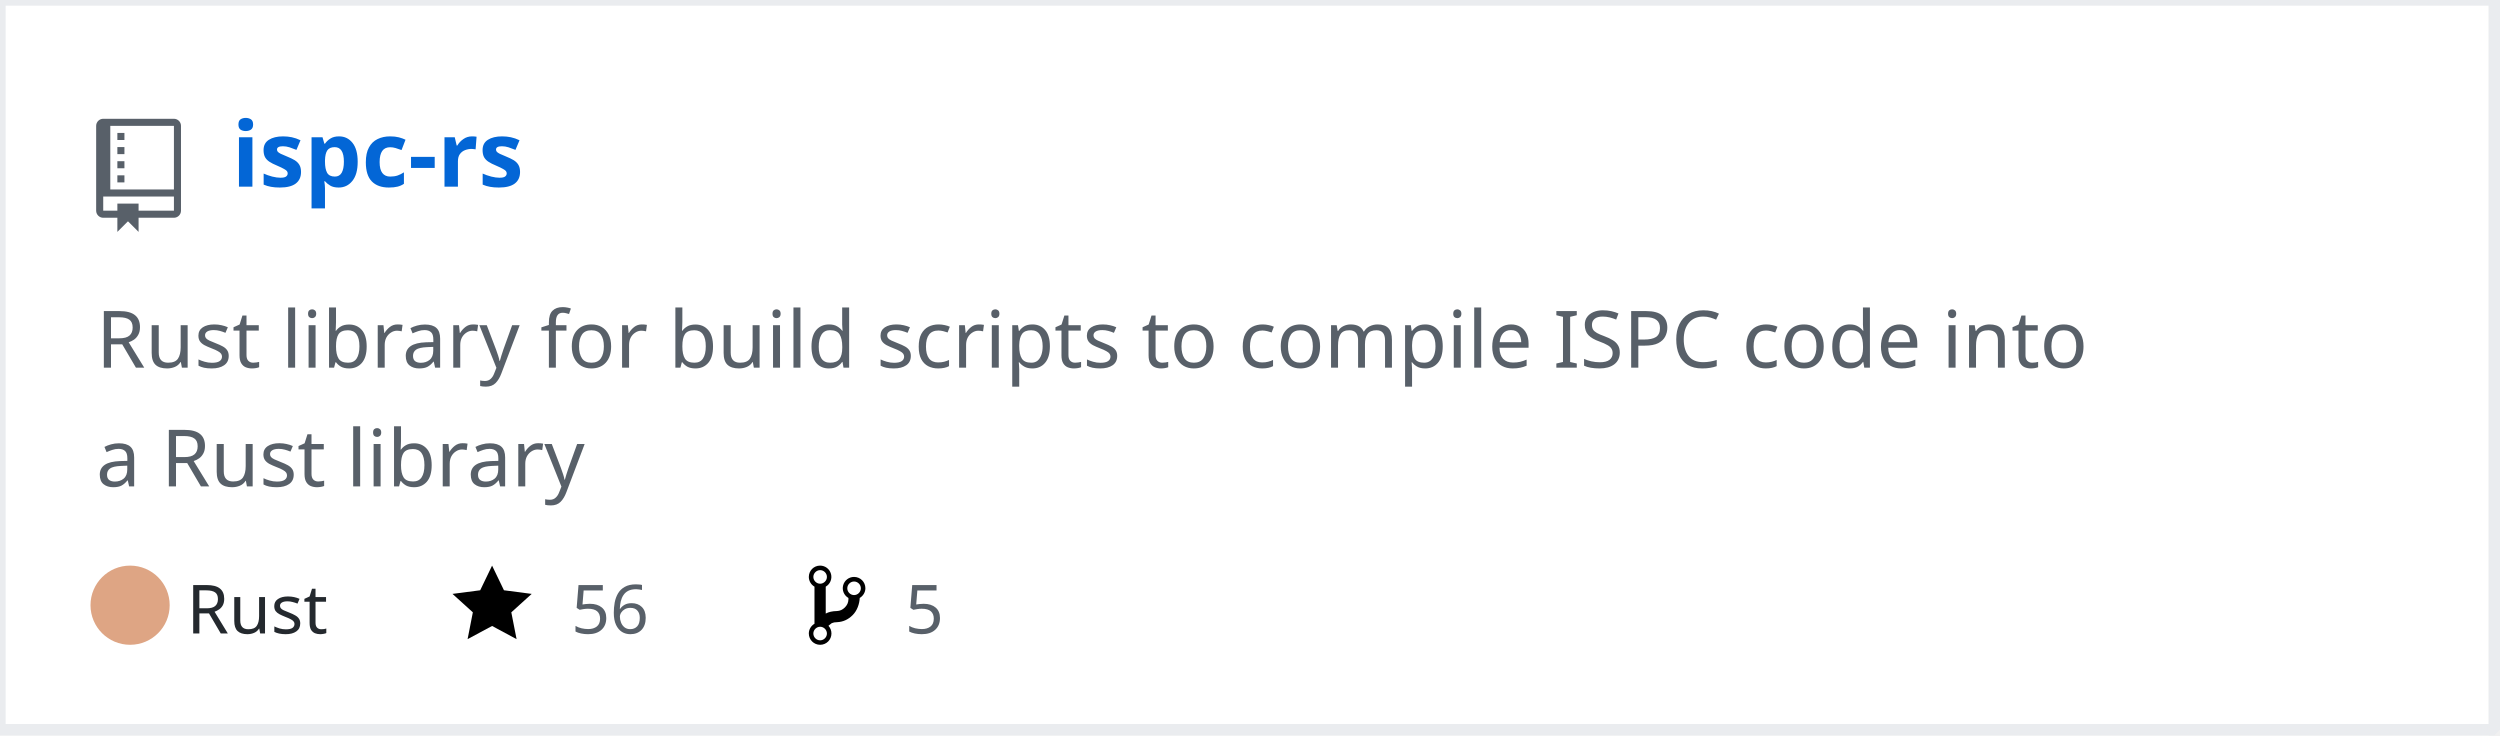
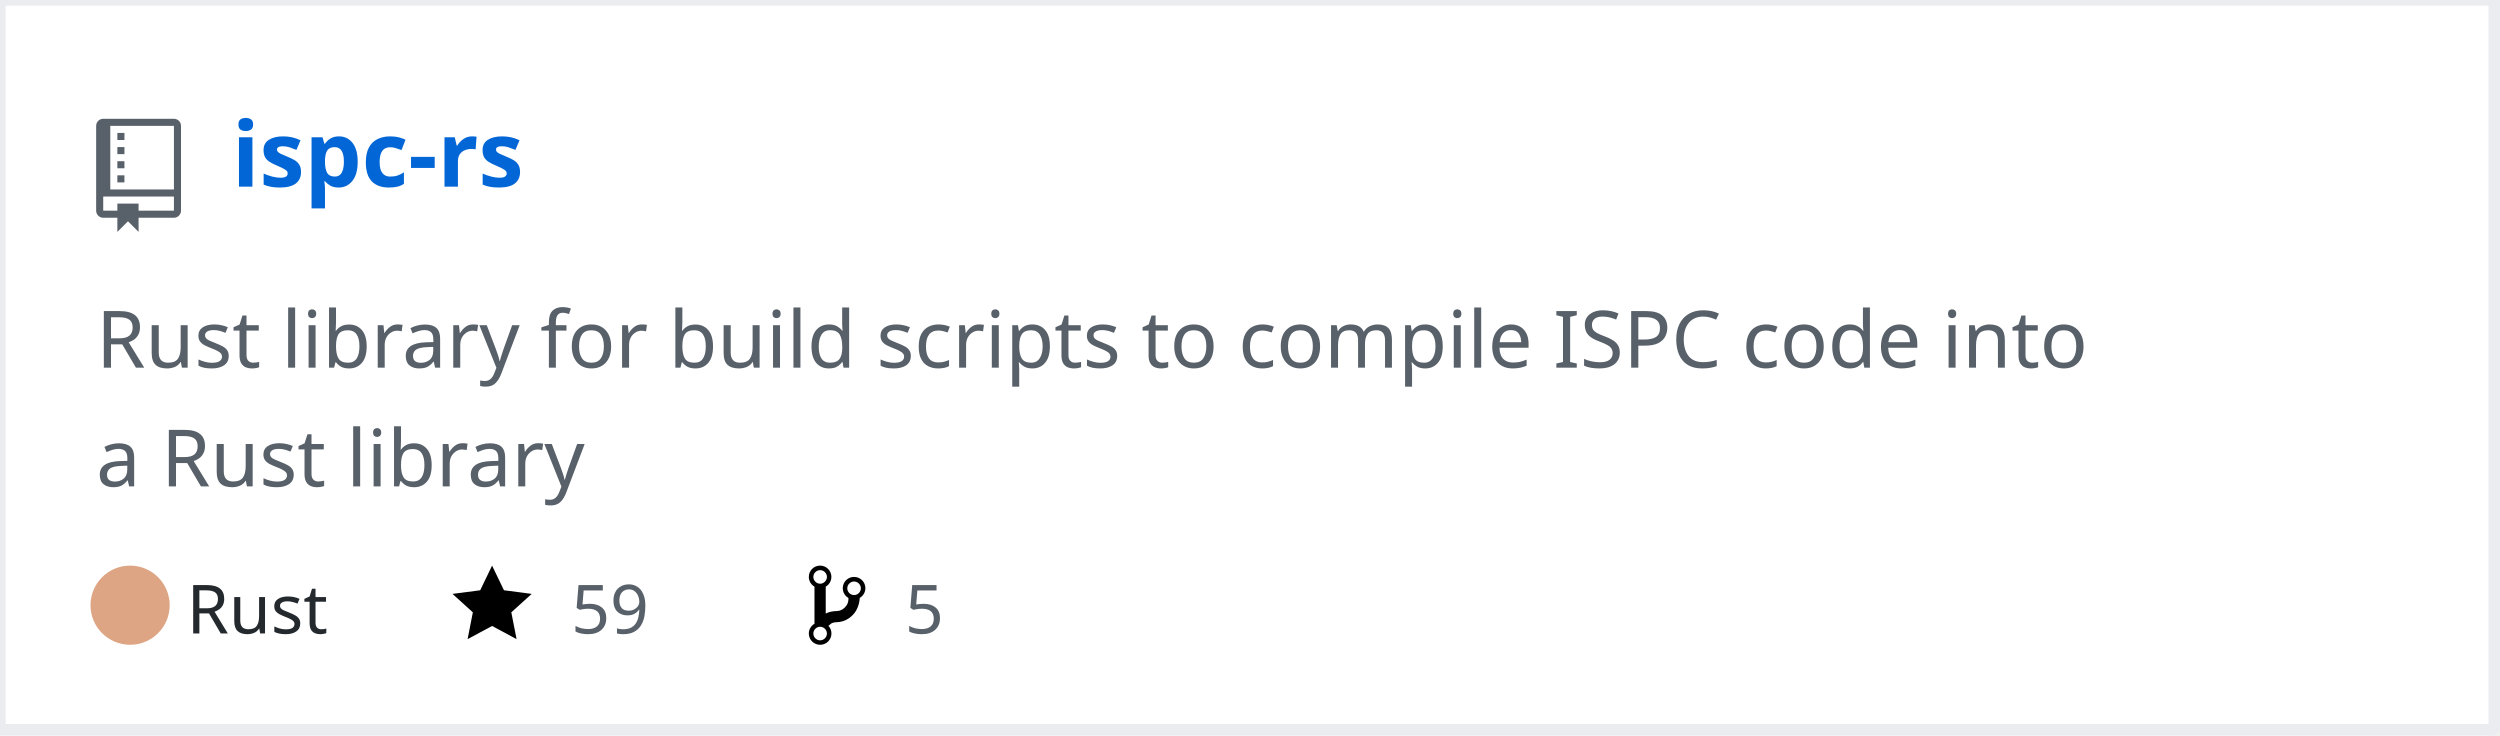
<svg xmlns="http://www.w3.org/2000/svg" width="442" height="130" version="1.2" baseProfile="tiny" data-reactroot="">
  <defs />
  <g fill="none" stroke="black" stroke-width="1" fill-rule="evenodd" stroke-linecap="square" stroke-linejoin="bevel">
    <g fill="#ffffff" fill-opacity="1" stroke="none" transform="matrix(1,0,0,1,0,0)">
      <rect x="0" y="0" width="440" height="130" />
    </g>
    <rect x="0" y="0" width="441" height="129" stroke="#eaecef" stroke-width="2" />
    <g fill="#586069" fill-opacity="1" stroke="none" transform="matrix(1.25,0,0,1.25,17,21)">
      <path vector-effect="none" fill-rule="evenodd" d="M4,9 L3,9 L3,8 L4,8 L4,9 M4,6 L3,6 L3,7 L4,7 L4,6 M4,4 L3,4 L3,5 L4,5 L4,4 M4,2 L3,2 L3,3 L4,3 L4,2 M12,1 L12,13 C12,13.55 11.55,14 11,14 L6,14 L6,16 L4.5,14.5 L3,16 L3,14 L1,14 C0.45,14 0,13.55 0,13 L0,1 C0,0.45 0.45,0 1,0 L11,0 C11.55,0 12,0.45 12,1 M11,11 L1,11 L1,13 L3,13 L3,12 L6,12 L6,13 L11,13 L11,11 M11,1 L2,1 L2,10 L11,10 L11,1" />
    </g>
    <g fill="#0366d6" fill-opacity="1" stroke="#0366d6" stroke-opacity="1" stroke-width="1" stroke-linecap="square" stroke-linejoin="bevel" transform="matrix(1,0,0,1,0,0)">
      <a target="" href="https://github.com/Twinklebear/ispc-rs">
        <text fill="#0366d6" fill-opacity="1" stroke="none" xml:space="preserve" x="41" y="33" font-family="sans-serif" font-size="16" font-weight="630" font-style="normal">ispc-rs</text>
      </a>
    </g>
    <g fill="#586069" fill-opacity="1" stroke="#586069" stroke-opacity="1" stroke-width="1" stroke-linecap="square" stroke-linejoin="bevel" transform="matrix(1,0,0,1,0,0)">
      <text fill="#586069" fill-opacity="1" stroke="none" xml:space="preserve" x="17" y="65" font-family="sans-serif" font-size="14" font-weight="400" font-style="normal">Rust library for build scripts to compile ISPC code into </text>
    </g>
    <g fill="#586069" fill-opacity="1" stroke="#586069" stroke-opacity="1" stroke-width="1" stroke-linecap="square" stroke-linejoin="bevel" transform="matrix(1,0,0,1,0,0)">
      <text fill="#586069" fill-opacity="1" stroke="none" xml:space="preserve" x="17" y="86" font-family="sans-serif" font-size="14" font-weight="400" font-style="normal">a Rust library </text>
    </g>
    <g fill="#24292e" fill-opacity="1" stroke="#24292e" stroke-opacity="1" stroke-width="1" stroke-linecap="square" stroke-linejoin="bevel" transform="matrix(1,0,0,1,0,0)">
      <text fill="#24292e" fill-opacity="1" stroke="none" xml:space="preserve" x="33" y="112" font-family="sans-serif" font-size="12" font-weight="400" font-style="normal">Rust</text>
    </g>
    <g fill="#000000" fill-opacity="1" stroke="none" transform="matrix(1,0,0,1,80,99)">
      <a target="" href="https://github.com/Twinklebear/ispc-rs/stargazers">
        <path vector-effect="none" fill-rule="evenodd" d="M14,6 L9.1,5.36 L7,1 L4.9,5.36 L0,6 L3.6,9.26 L2.67,14 L7,11.67 L11.33,14 L10.4,9.26 L14,6" />
      </a>
    </g>
    <g fill="#586069" fill-opacity="1" stroke="#586069" stroke-opacity="1" stroke-width="1" stroke-linecap="square" stroke-linejoin="bevel" transform="matrix(1,0,0,1,0,0)">
      <a target="" href="https://github.com/Twinklebear/ispc-rs/stargazers">
-         <text fill="#586069" fill-opacity="1" stroke="none" xml:space="preserve" x="101" y="112" font-family="sans-serif" font-size="12" font-weight="400" font-style="normal">56</text>
+         <text fill="#586069" fill-opacity="1" stroke="none" xml:space="preserve" x="101" y="112" font-family="sans-serif" font-size="12" font-weight="400" font-style="normal">59</text>
      </a>
    </g>
    <g fill="#000000" fill-opacity="1" stroke="none" transform="matrix(1,0,0,1,143,99)">
      <a target="" href="https://github.com/Twinklebear/ispc-rs/network/members">
        <path vector-effect="none" fill-rule="evenodd" d="M10,5 C10,3.89 9.11,3 8,3 C7.097,2.998 6.305,3.603 6.07,4.476 C5.836,5.348 6.217,6.269 7,6.72 L7,7.02 C6.98,7.54 6.77,8 6.37,8.4 C5.97,8.8 5.51,9.01 4.99,9.03 C4.16,9.05 3.51,9.19 2.99,9.48 L2.99,4.72 C3.773,4.269 4.154,3.348 3.92,2.476 C3.685,1.603 2.893,0.998 1.99,1 C0.88,1 0,1.89 0,3 C0.004,3.71 0.385,4.365 1,4.72 L1,11.28 C0.41,11.63 0,12.27 0,13 C0,14.11 0.89,15 2,15 C3.11,15 4,14.11 4,13 C4,12.47 3.8,12 3.47,11.64 C3.56,11.58 3.95,11.23 4.06,11.17 C4.31,11.06 4.62,11 5,11 C6.05,10.95 6.95,10.55 7.75,9.75 C8.55,8.95 8.95,7.77 9,6.73 L8.98,6.73 C9.59,6.37 10,5.73 10,5 M2,1.8 C2.66,1.8 3.2,2.35 3.2,3 C3.2,3.65 2.65,4.2 2,4.2 C1.35,4.2 0.8,3.65 0.8,3 C0.8,2.35 1.35,1.8 2,1.8 M2,14.21 C1.34,14.21 0.8,13.66 0.8,13.01 C0.8,12.36 1.35,11.81 2,11.81 C2.65,11.81 3.2,12.36 3.2,13.01 C3.2,13.66 2.65,14.21 2,14.21 M8,6.21 C7.34,6.21 6.8,5.66 6.8,5.01 C6.8,4.36 7.35,3.81 8,3.81 C8.65,3.81 9.2,4.36 9.2,5.01 C9.2,5.66 8.65,6.21 8,6.21 " />
      </a>
    </g>
    <g fill="#586069" fill-opacity="1" stroke="#586069" stroke-opacity="1" stroke-width="1" stroke-linecap="square" stroke-linejoin="bevel" transform="matrix(1,0,0,1,0,0)">
      <a target="" href="https://github.com/Twinklebear/ispc-rs/network/members">
        <text fill="" fill-opacity="1" stroke="none" xml:space="preserve" x="160" y="112" font-family="sans-serif" font-size="12" font-weight="400" font-style="normal">5</text>
      </a>
    </g>
    <circle cx="23" cy="107" r="7" stroke="none" fill="#dea584" />
  </g>
</svg>
